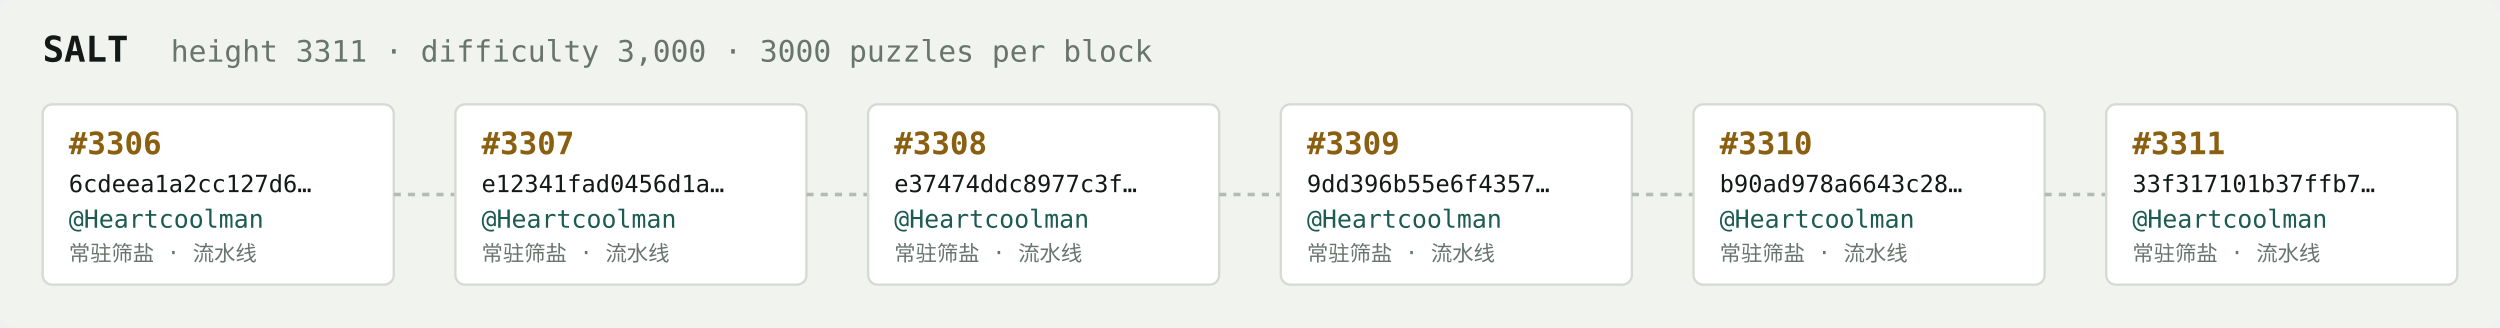
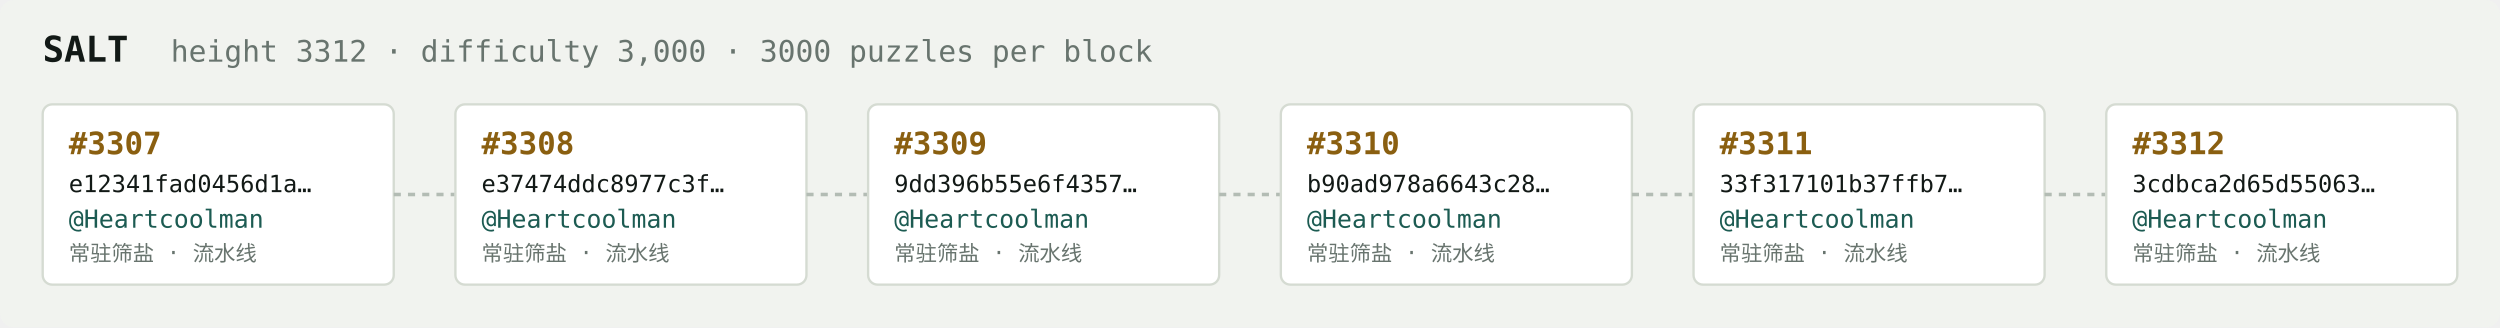
<svg xmlns="http://www.w3.org/2000/svg" width="1054" height="138" viewBox="0 0 1054 138" font-family="ui-monospace,SFMono-Regular,Menlo,monospace">
  <rect fill="#f1f3ef" width="1054" height="138" rx="6" />
  <text x="18" y="26" fill="#121916" font-size="15" font-weight="700">SALT</text>
-   <text x="72" y="26" fill="#68746e" font-size="12.5">height 3311 · difficulty 3,000 · 3000 puzzles per block</text>
+   <text x="72" y="26" fill="#68746e" font-size="12.5">height 3312 · difficulty 3,000 · 3000 puzzles per block</text>
  <rect x="18" y="44" width="148" height="76" rx="4" fill="#ffffff" stroke="#d5dbd2" stroke-width="1" />
-   <text x="29" y="65" fill="#8a5f10" font-size="13" font-weight="700">#3306</text>
-   <text x="29" y="81" fill="#121916" font-size="10">6cdeea1a2cc127d6…</text>
+   <text x="29" y="65" fill="#8a5f10" font-size="13" font-weight="700">#3307</text>
+   <text x="29" y="81" fill="#121916" font-size="10">e12341fad0456d1a…</text>
  <text x="29" y="96" fill="#1c5b52" font-size="10.5">@Heartcoolman</text>
  <text x="29" y="110" fill="#68746e" font-size="9">常驻筛盐 · 流水线</text>
  <line x1="166" y1="82.0" x2="192" y2="82.0" stroke="#b3bcb4" stroke-width="1.5" stroke-dasharray="3 3" />
  <rect x="192" y="44" width="148" height="76" rx="4" fill="#ffffff" stroke="#d5dbd2" stroke-width="1" />
-   <text x="203" y="65" fill="#8a5f10" font-size="13" font-weight="700">#3307</text>
-   <text x="203" y="81" fill="#121916" font-size="10">e12341fad0456d1a…</text>
+   <text x="203" y="65" fill="#8a5f10" font-size="13" font-weight="700">#3308</text>
+   <text x="203" y="81" fill="#121916" font-size="10">e37474ddc8977c3f…</text>
  <text x="203" y="96" fill="#1c5b52" font-size="10.5">@Heartcoolman</text>
  <text x="203" y="110" fill="#68746e" font-size="9">常驻筛盐 · 流水线</text>
  <line x1="340" y1="82.0" x2="366" y2="82.0" stroke="#b3bcb4" stroke-width="1.5" stroke-dasharray="3 3" />
  <rect x="366" y="44" width="148" height="76" rx="4" fill="#ffffff" stroke="#d5dbd2" stroke-width="1" />
-   <text x="377" y="65" fill="#8a5f10" font-size="13" font-weight="700">#3308</text>
-   <text x="377" y="81" fill="#121916" font-size="10">e37474ddc8977c3f…</text>
+   <text x="377" y="65" fill="#8a5f10" font-size="13" font-weight="700">#3309</text>
+   <text x="377" y="81" fill="#121916" font-size="10">9dd396b55e6f4357…</text>
  <text x="377" y="96" fill="#1c5b52" font-size="10.5">@Heartcoolman</text>
  <text x="377" y="110" fill="#68746e" font-size="9">常驻筛盐 · 流水线</text>
  <line x1="514" y1="82.0" x2="540" y2="82.0" stroke="#b3bcb4" stroke-width="1.5" stroke-dasharray="3 3" />
  <rect x="540" y="44" width="148" height="76" rx="4" fill="#ffffff" stroke="#d5dbd2" stroke-width="1" />
-   <text x="551" y="65" fill="#8a5f10" font-size="13" font-weight="700">#3309</text>
-   <text x="551" y="81" fill="#121916" font-size="10">9dd396b55e6f4357…</text>
+   <text x="551" y="65" fill="#8a5f10" font-size="13" font-weight="700">#3310</text>
+   <text x="551" y="81" fill="#121916" font-size="10">b90ad978a6643c28…</text>
  <text x="551" y="96" fill="#1c5b52" font-size="10.5">@Heartcoolman</text>
  <text x="551" y="110" fill="#68746e" font-size="9">常驻筛盐 · 流水线</text>
  <line x1="688" y1="82.0" x2="714" y2="82.0" stroke="#b3bcb4" stroke-width="1.5" stroke-dasharray="3 3" />
  <rect x="714" y="44" width="148" height="76" rx="4" fill="#ffffff" stroke="#d5dbd2" stroke-width="1" />
-   <text x="725" y="65" fill="#8a5f10" font-size="13" font-weight="700">#3310</text>
-   <text x="725" y="81" fill="#121916" font-size="10">b90ad978a6643c28…</text>
+   <text x="725" y="65" fill="#8a5f10" font-size="13" font-weight="700">#3311</text>
+   <text x="725" y="81" fill="#121916" font-size="10">33f317101b37ffb7…</text>
  <text x="725" y="96" fill="#1c5b52" font-size="10.5">@Heartcoolman</text>
  <text x="725" y="110" fill="#68746e" font-size="9">常驻筛盐 · 流水线</text>
  <line x1="862" y1="82.0" x2="888" y2="82.0" stroke="#b3bcb4" stroke-width="1.5" stroke-dasharray="3 3" />
  <rect x="888" y="44" width="148" height="76" rx="4" fill="#ffffff" stroke="#d5dbd2" stroke-width="1" />
-   <text x="899" y="65" fill="#8a5f10" font-size="13" font-weight="700">#3311</text>
-   <text x="899" y="81" fill="#121916" font-size="10">33f317101b37ffb7…</text>
+   <text x="899" y="65" fill="#8a5f10" font-size="13" font-weight="700">#3312</text>
+   <text x="899" y="81" fill="#121916" font-size="10">3cdbca2d65d55063…</text>
  <text x="899" y="96" fill="#1c5b52" font-size="10.5">@Heartcoolman</text>
  <text x="899" y="110" fill="#68746e" font-size="9">常驻筛盐 · 流水线</text>
</svg>
